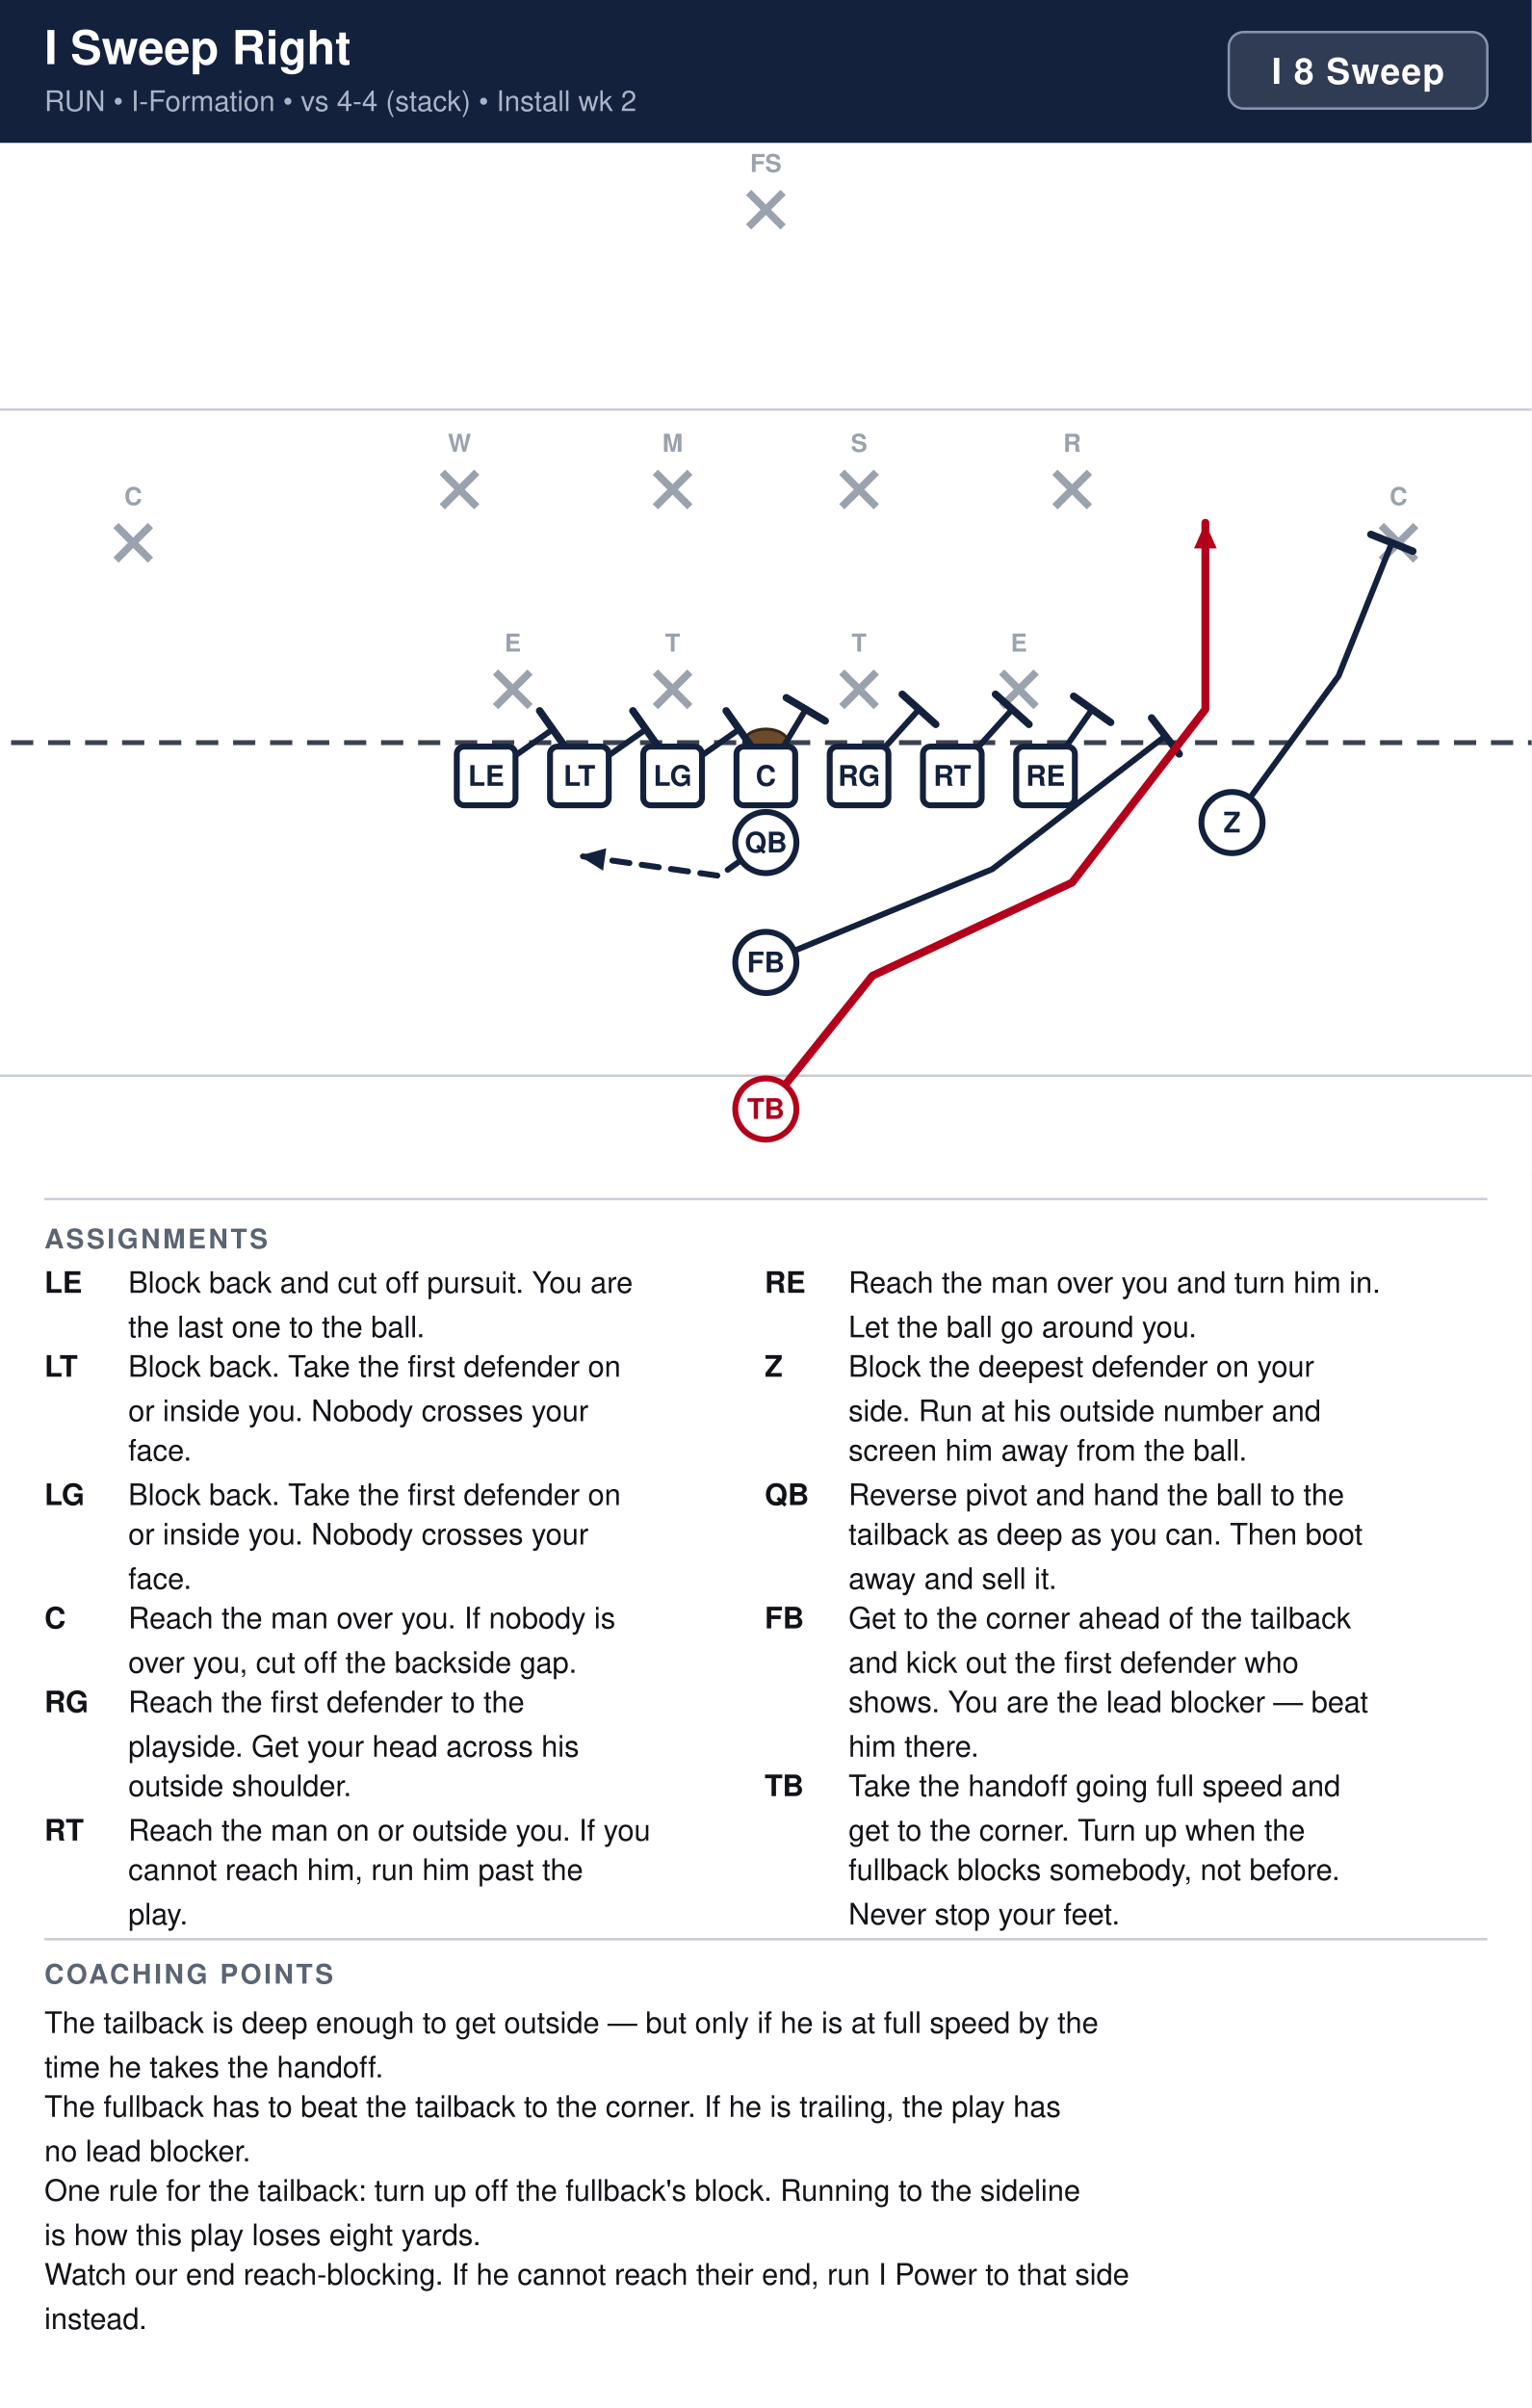
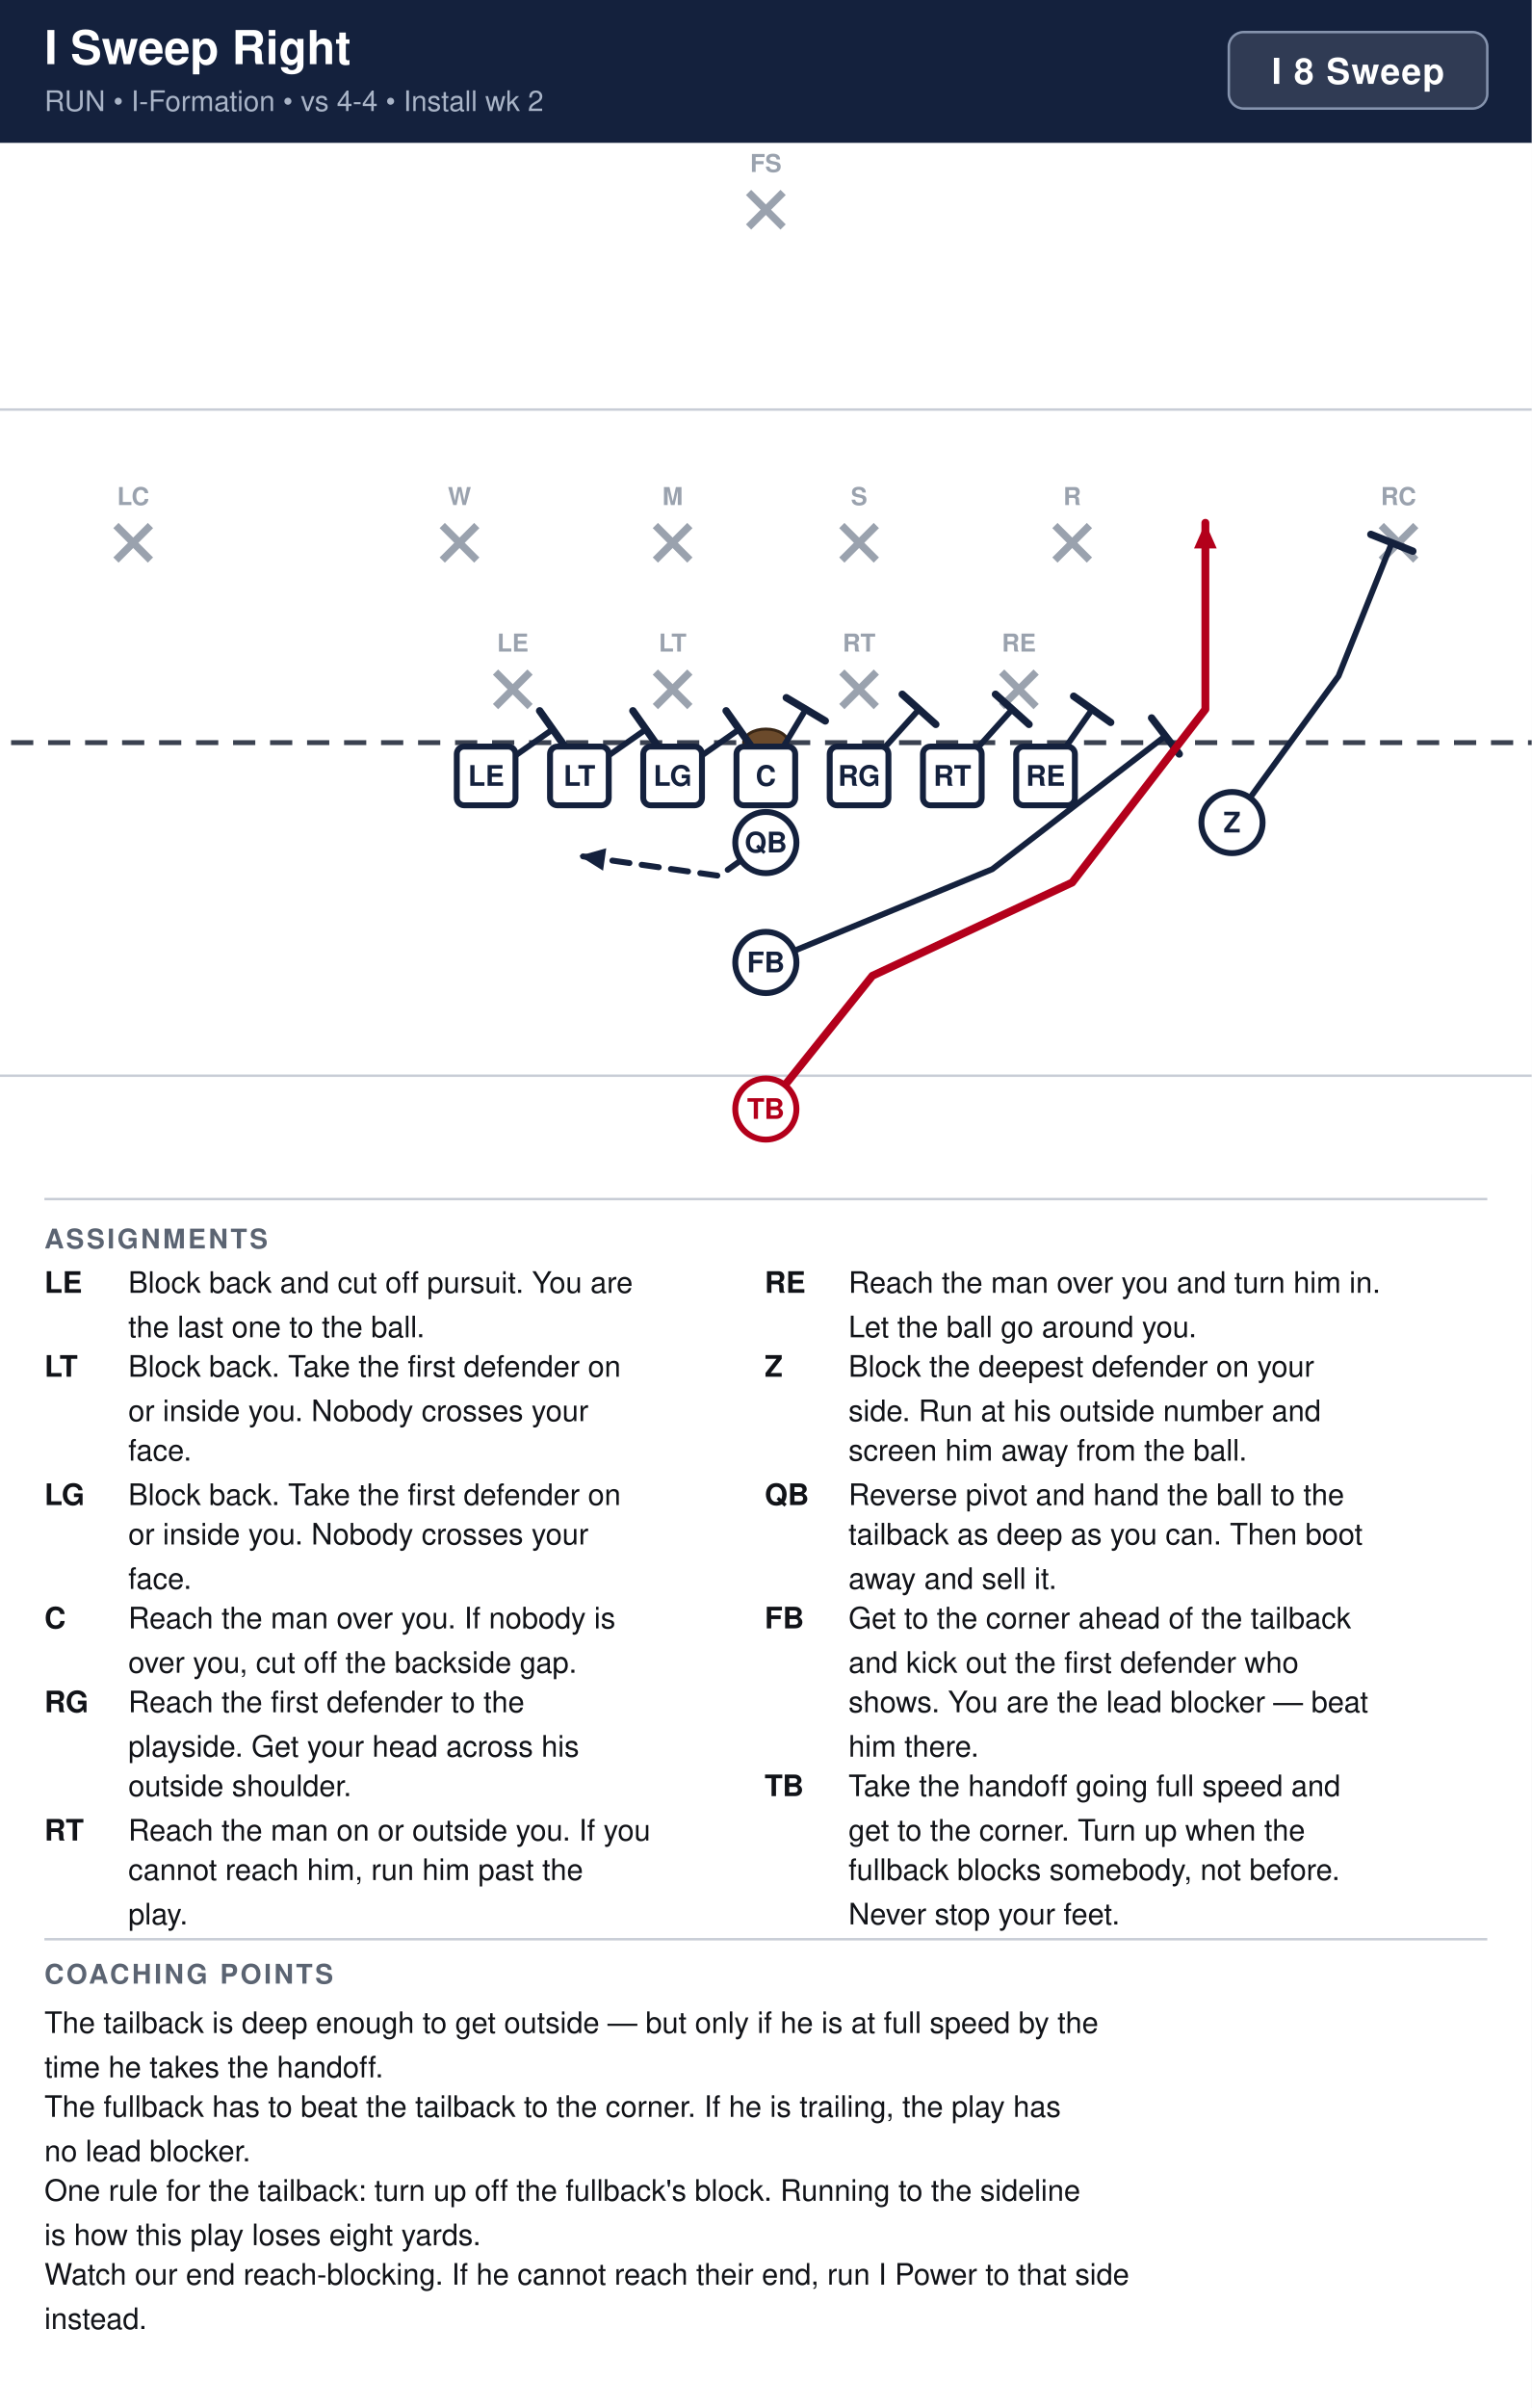
<svg xmlns="http://www.w3.org/2000/svg" width="621" height="976" viewBox="0 0 621 976" font-family="Segoe UI, Helvetica, Arial, sans-serif">
  <rect width="100%" height="100%" fill="#ffffff" />
  <rect x="0" y="0" width="621" height="58" fill="#14213d" />
  <text x="18" y="26" font-size="19" font-weight="700" fill="#ffffff">I Sweep Right</text>
-   <text x="18" y="45" font-size="11.5" fill="#a9b4c7">RUN  •  I-Formation  •  vs 4-4 (stack)  •  Install wk 2</text>
+   <text x="18" y="45" font-size="11.5" fill="#a9b4c7">RUN  •  I-Formation  •  vs 4-4  •  Install wk 2</text>
  <rect x="498.2" y="13" width="104.8" height="31" rx="6" fill="#ffffff" fill-opacity="0.12" stroke="#8593ad" stroke-width="1" />
  <text x="550.6" y="34" text-anchor="middle" font-size="14.5" font-weight="700" fill="#ffffff" letter-spacing="0.5">I 8 Sweep</text>
  <clipPath id="fieldclip">
    <rect x="0" y="58" width="621" height="418" />
  </clipPath>
  <g clip-path="url(#fieldclip)">
    <g transform="translate(-40.5,44.5)">
      <rect x="0" y="0" width="702" height="446" fill="#ffffff" />
      <line x1="0" y1="391.5" x2="702" y2="391.5" stroke="#c8cdd6" stroke-width="1" />
      <line x1="0" y1="121.5" x2="702" y2="121.5" stroke="#c8cdd6" stroke-width="1" />
      <line x1="0" y1="256.5" x2="702" y2="256.5" stroke="#3a4150" stroke-width="2" stroke-dasharray="9 6" />
      <ellipse cx="351.0" cy="256.5" rx="9" ry="5.5" fill="#6b4a2b" stroke="#3a2716" stroke-width="1.2" />
      <line x1="241.4" y1="227.9" x2="255.4" y2="241.9" stroke="#9aa2ae" stroke-width="3" />
      <line x1="255.4" y1="227.9" x2="241.4" y2="241.9" stroke="#9aa2ae" stroke-width="3" />
-       <text x="248.4" y="219.6" text-anchor="middle" font-size="10" fill="#9aa2ae" font-weight="600">E</text>
+       <text x="248.4" y="219.6" text-anchor="middle" font-size="10" fill="#9aa2ae" font-weight="600">LE</text>
      <line x1="306.2" y1="227.9" x2="320.2" y2="241.9" stroke="#9aa2ae" stroke-width="3" />
      <line x1="320.2" y1="227.9" x2="306.2" y2="241.9" stroke="#9aa2ae" stroke-width="3" />
-       <text x="313.2" y="219.6" text-anchor="middle" font-size="10" fill="#9aa2ae" font-weight="600">T</text>
+       <text x="313.2" y="219.6" text-anchor="middle" font-size="10" fill="#9aa2ae" font-weight="600">LT</text>
      <line x1="381.8" y1="227.9" x2="395.8" y2="241.9" stroke="#9aa2ae" stroke-width="3" />
      <line x1="395.8" y1="227.9" x2="381.8" y2="241.9" stroke="#9aa2ae" stroke-width="3" />
-       <text x="388.8" y="219.6" text-anchor="middle" font-size="10" fill="#9aa2ae" font-weight="600">T</text>
+       <text x="388.8" y="219.6" text-anchor="middle" font-size="10" fill="#9aa2ae" font-weight="600">RT</text>
      <line x1="446.6" y1="227.9" x2="460.6" y2="241.9" stroke="#9aa2ae" stroke-width="3" />
      <line x1="460.6" y1="227.9" x2="446.6" y2="241.9" stroke="#9aa2ae" stroke-width="3" />
-       <text x="453.6" y="219.6" text-anchor="middle" font-size="10" fill="#9aa2ae" font-weight="600">E</text>
-       <line x1="219.8" y1="146.9" x2="233.8" y2="160.9" stroke="#9aa2ae" stroke-width="3" />
-       <line x1="233.8" y1="146.9" x2="219.8" y2="160.9" stroke="#9aa2ae" stroke-width="3" />
-       <text x="226.8" y="138.6" text-anchor="middle" font-size="10" fill="#9aa2ae" font-weight="600">W</text>
-       <line x1="306.2" y1="146.9" x2="320.2" y2="160.9" stroke="#9aa2ae" stroke-width="3" />
-       <line x1="320.2" y1="146.9" x2="306.2" y2="160.9" stroke="#9aa2ae" stroke-width="3" />
-       <text x="313.2" y="138.6" text-anchor="middle" font-size="10" fill="#9aa2ae" font-weight="600">M</text>
-       <line x1="381.8" y1="146.9" x2="395.8" y2="160.9" stroke="#9aa2ae" stroke-width="3" />
-       <line x1="395.8" y1="146.9" x2="381.8" y2="160.9" stroke="#9aa2ae" stroke-width="3" />
-       <text x="388.8" y="138.6" text-anchor="middle" font-size="10" fill="#9aa2ae" font-weight="600">S</text>
-       <line x1="468.2" y1="146.9" x2="482.2" y2="160.9" stroke="#9aa2ae" stroke-width="3" />
-       <line x1="482.2" y1="146.9" x2="468.2" y2="160.9" stroke="#9aa2ae" stroke-width="3" />
-       <text x="475.2" y="138.6" text-anchor="middle" font-size="10" fill="#9aa2ae" font-weight="600">R</text>
+       <text x="453.6" y="219.6" text-anchor="middle" font-size="10" fill="#9aa2ae" font-weight="600">RE</text>
+       <line x1="219.8" y1="168.5" x2="233.8" y2="182.5" stroke="#9aa2ae" stroke-width="3" />
+       <line x1="233.8" y1="168.5" x2="219.8" y2="182.5" stroke="#9aa2ae" stroke-width="3" />
+       <text x="226.8" y="160.2" text-anchor="middle" font-size="10" fill="#9aa2ae" font-weight="600">W</text>
+       <line x1="306.2" y1="168.5" x2="320.2" y2="182.5" stroke="#9aa2ae" stroke-width="3" />
+       <line x1="320.2" y1="168.5" x2="306.2" y2="182.5" stroke="#9aa2ae" stroke-width="3" />
+       <text x="313.2" y="160.2" text-anchor="middle" font-size="10" fill="#9aa2ae" font-weight="600">M</text>
+       <line x1="381.8" y1="168.5" x2="395.8" y2="182.5" stroke="#9aa2ae" stroke-width="3" />
+       <line x1="395.8" y1="168.5" x2="381.8" y2="182.5" stroke="#9aa2ae" stroke-width="3" />
+       <text x="388.8" y="160.2" text-anchor="middle" font-size="10" fill="#9aa2ae" font-weight="600">S</text>
+       <line x1="468.2" y1="168.5" x2="482.2" y2="182.5" stroke="#9aa2ae" stroke-width="3" />
+       <line x1="482.2" y1="168.5" x2="468.2" y2="182.5" stroke="#9aa2ae" stroke-width="3" />
+       <text x="475.2" y="160.2" text-anchor="middle" font-size="10" fill="#9aa2ae" font-weight="600">R</text>
      <line x1="87.5" y1="168.5" x2="101.5" y2="182.5" stroke="#9aa2ae" stroke-width="3" />
      <line x1="101.5" y1="168.5" x2="87.5" y2="182.5" stroke="#9aa2ae" stroke-width="3" />
-       <text x="94.5" y="160.2" text-anchor="middle" font-size="10" fill="#9aa2ae" font-weight="600">C</text>
+       <text x="94.5" y="160.2" text-anchor="middle" font-size="10" fill="#9aa2ae" font-weight="600">LC</text>
      <line x1="600.5" y1="168.5" x2="614.5" y2="182.5" stroke="#9aa2ae" stroke-width="3" />
      <line x1="614.5" y1="168.5" x2="600.5" y2="182.5" stroke="#9aa2ae" stroke-width="3" />
-       <text x="607.5" y="160.2" text-anchor="middle" font-size="10" fill="#9aa2ae" font-weight="600">C</text>
+       <text x="607.5" y="160.2" text-anchor="middle" font-size="10" fill="#9aa2ae" font-weight="600">RC</text>
      <line x1="344.0" y1="33.5" x2="358.0" y2="47.5" stroke="#9aa2ae" stroke-width="3" />
      <line x1="358.0" y1="33.5" x2="344.0" y2="47.5" stroke="#9aa2ae" stroke-width="3" />
      <text x="351.0" y="25.2" text-anchor="middle" font-size="10" fill="#9aa2ae" font-weight="600">FS</text>
      <path d="M237.6,270.0 L264.6,251.1" fill="none" stroke="#14213d" stroke-width="2.4" stroke-linecap="round" stroke-linejoin="round" />
      <line x1="259.3" y1="243.6" x2="269.9" y2="258.6" stroke="#14213d" stroke-width="3.0" stroke-linecap="round" />
      <path d="M275.4,270.0 L302.4,251.1" fill="none" stroke="#14213d" stroke-width="2.4" stroke-linecap="round" stroke-linejoin="round" />
      <line x1="297.1" y1="243.6" x2="307.7" y2="258.6" stroke="#14213d" stroke-width="3.0" stroke-linecap="round" />
      <path d="M313.2,270.0 L340.2,251.1" fill="none" stroke="#14213d" stroke-width="2.4" stroke-linecap="round" stroke-linejoin="round" />
      <line x1="334.9" y1="243.6" x2="345.5" y2="258.6" stroke="#14213d" stroke-width="3.0" stroke-linecap="round" />
      <path d="M351.0,270.0 L367.2,243.0" fill="none" stroke="#14213d" stroke-width="2.4" stroke-linecap="round" stroke-linejoin="round" />
      <line x1="359.3" y1="238.3" x2="375.1" y2="247.7" stroke="#14213d" stroke-width="3.0" stroke-linecap="round" />
      <path d="M388.8,270.0 L413.1,243.0" fill="none" stroke="#14213d" stroke-width="2.4" stroke-linecap="round" stroke-linejoin="round" />
      <line x1="406.3" y1="236.9" x2="419.9" y2="249.1" stroke="#14213d" stroke-width="3.0" stroke-linecap="round" />
      <path d="M426.6,270.0 L450.9,243.0" fill="none" stroke="#14213d" stroke-width="2.4" stroke-linecap="round" stroke-linejoin="round" />
      <line x1="444.1" y1="236.9" x2="457.7" y2="249.1" stroke="#14213d" stroke-width="3.0" stroke-linecap="round" />
      <path d="M464.4,270.0 L483.3,243.0" fill="none" stroke="#14213d" stroke-width="2.4" stroke-linecap="round" stroke-linejoin="round" />
      <line x1="475.8" y1="237.7" x2="490.8" y2="248.3" stroke="#14213d" stroke-width="3.0" stroke-linecap="round" />
      <path d="M540.0,288.9 L583.2,229.5 L604.8,175.5" fill="none" stroke="#14213d" stroke-width="2.4" stroke-linecap="round" stroke-linejoin="round" />
      <line x1="596.3" y1="172.1" x2="613.3" y2="178.9" stroke="#14213d" stroke-width="3.0" stroke-linecap="round" />
      <path d="M351.0,297.0 L332.1,310.5 L275.4,302.4" fill="none" stroke="#14213d" stroke-width="2.4" stroke-linecap="round" stroke-linejoin="round" stroke-dasharray="7 5" />
      <polygon points="275.4,302.4 286.3,299.3 285.0,308.4" fill="#14213d" />
      <path d="M351.0,345.6 L442.8,307.8 L513.0,253.8" fill="none" stroke="#14213d" stroke-width="2.4" stroke-linecap="round" stroke-linejoin="round" />
      <line x1="507.4" y1="246.5" x2="518.6" y2="261.1" stroke="#14213d" stroke-width="3.0" stroke-linecap="round" />
      <path d="M351.0,405.0 L394.2,351.0 L475.2,313.2 L529.2,243.0 L529.2,167.4" fill="none" stroke="#b3001b" stroke-width="3.2" stroke-linecap="round" stroke-linejoin="round" />
      <polygon points="529.2,167.4 533.8,177.8 524.6,177.8" fill="#b3001b" />
      <rect x="225.7" y="258.1" width="23.8" height="23.8" rx="3" fill="#ffffff" stroke="#14213d" stroke-width="2.4" />
      <text x="237.6" y="274.0" text-anchor="middle" font-size="11.5" font-weight="700" fill="#14213d">LE</text>
      <rect x="263.5" y="258.1" width="23.8" height="23.8" rx="3" fill="#ffffff" stroke="#14213d" stroke-width="2.4" />
      <text x="275.4" y="274.0" text-anchor="middle" font-size="11.5" font-weight="700" fill="#14213d">LT</text>
      <rect x="301.3" y="258.1" width="23.8" height="23.8" rx="3" fill="#ffffff" stroke="#14213d" stroke-width="2.4" />
      <text x="313.2" y="274.0" text-anchor="middle" font-size="11.5" font-weight="700" fill="#14213d">LG</text>
      <rect x="339.1" y="258.1" width="23.8" height="23.8" rx="3" fill="#ffffff" stroke="#14213d" stroke-width="2.4" />
      <text x="351.0" y="274.0" text-anchor="middle" font-size="11.5" font-weight="700" fill="#14213d">C</text>
      <rect x="376.9" y="258.1" width="23.8" height="23.8" rx="3" fill="#ffffff" stroke="#14213d" stroke-width="2.4" />
      <text x="388.8" y="274.0" text-anchor="middle" font-size="11.5" font-weight="700" fill="#14213d">RG</text>
      <rect x="414.7" y="258.1" width="23.8" height="23.8" rx="3" fill="#ffffff" stroke="#14213d" stroke-width="2.4" />
      <text x="426.6" y="274.0" text-anchor="middle" font-size="11.5" font-weight="700" fill="#14213d">RT</text>
      <rect x="452.5" y="258.1" width="23.8" height="23.8" rx="3" fill="#ffffff" stroke="#14213d" stroke-width="2.4" />
      <text x="464.4" y="274.0" text-anchor="middle" font-size="11.5" font-weight="700" fill="#14213d">RE</text>
      <circle cx="540.0" cy="288.9" r="12.4" fill="#ffffff" stroke="#14213d" stroke-width="2.4" />
      <text x="540.0" y="292.9" text-anchor="middle" font-size="11.5" font-weight="700" fill="#14213d">Z</text>
      <circle cx="351.0" cy="297.0" r="12.4" fill="#ffffff" stroke="#14213d" stroke-width="2.4" />
      <text x="351.0" y="301.0" text-anchor="middle" font-size="11.5" font-weight="700" fill="#14213d">QB</text>
      <circle cx="351.0" cy="345.6" r="12.4" fill="#ffffff" stroke="#14213d" stroke-width="2.4" />
      <text x="351.0" y="349.6" text-anchor="middle" font-size="11.5" font-weight="700" fill="#14213d">FB</text>
      <circle cx="351.0" cy="405.0" r="12.4" fill="#ffffff" stroke="#b3001b" stroke-width="2.4" />
      <text x="351.0" y="409.0" text-anchor="middle" font-size="11.5" font-weight="700" fill="#b3001b">TB</text>
    </g>
  </g>
  <line x1="18" y1="486" x2="603" y2="486" stroke="#c8cdd6" stroke-width="1" />
  <text x="18" y="506" font-size="11" font-weight="700" fill="#5b6472" letter-spacing="1">ASSIGNMENTS</text>
  <text x="18" y="524" font-size="12" font-weight="700" fill="#111318">LE</text>
  <text x="52" y="524" font-size="12" fill="#111318">Block back and cut off pursuit. You are</text>
  <text x="52" y="542" font-size="12" fill="#111318">the last one to the ball.</text>
  <text x="18" y="558" font-size="12" font-weight="700" fill="#111318">LT</text>
  <text x="52" y="558" font-size="12" fill="#111318">Block back. Take the first defender on</text>
  <text x="52" y="576" font-size="12" fill="#111318">or inside you. Nobody crosses your</text>
  <text x="52" y="592" font-size="12" fill="#111318">face.</text>
  <text x="18" y="610" font-size="12" font-weight="700" fill="#111318">LG</text>
  <text x="52" y="610" font-size="12" fill="#111318">Block back. Take the first defender on</text>
  <text x="52" y="626" font-size="12" fill="#111318">or inside you. Nobody crosses your</text>
  <text x="52" y="644" font-size="12" fill="#111318">face.</text>
  <text x="18" y="660" font-size="12" font-weight="700" fill="#111318">C</text>
  <text x="52" y="660" font-size="12" fill="#111318">Reach the man over you. If nobody is</text>
  <text x="52" y="678" font-size="12" fill="#111318">over you, cut off the backside gap.</text>
  <text x="18" y="694" font-size="12" font-weight="700" fill="#111318">RG</text>
  <text x="52" y="694" font-size="12" fill="#111318">Reach the first defender to the</text>
  <text x="52" y="712" font-size="12" fill="#111318">playside. Get your head across his</text>
  <text x="52" y="728" font-size="12" fill="#111318">outside shoulder.</text>
  <text x="18" y="746" font-size="12" font-weight="700" fill="#111318">RT</text>
  <text x="52" y="746" font-size="12" fill="#111318">Reach the man on or outside you. If you</text>
  <text x="52" y="762" font-size="12" fill="#111318">cannot reach him, run him past the</text>
  <text x="52" y="780" font-size="12" fill="#111318">play.</text>
  <text x="310" y="524" font-size="12" font-weight="700" fill="#111318">RE</text>
  <text x="344" y="524" font-size="12" fill="#111318">Reach the man over you and turn him in.</text>
  <text x="344" y="542" font-size="12" fill="#111318">Let the ball go around you.</text>
  <text x="310" y="558" font-size="12" font-weight="700" fill="#111318">Z</text>
  <text x="344" y="558" font-size="12" fill="#111318">Block the deepest defender on your</text>
  <text x="344" y="576" font-size="12" fill="#111318">side. Run at his outside number and</text>
  <text x="344" y="592" font-size="12" fill="#111318">screen him away from the ball.</text>
  <text x="310" y="610" font-size="12" font-weight="700" fill="#111318">QB</text>
  <text x="344" y="610" font-size="12" fill="#111318">Reverse pivot and hand the ball to the</text>
  <text x="344" y="626" font-size="12" fill="#111318">tailback as deep as you can. Then boot</text>
  <text x="344" y="644" font-size="12" fill="#111318">away and sell it.</text>
  <text x="310" y="660" font-size="12" font-weight="700" fill="#111318">FB</text>
  <text x="344" y="660" font-size="12" fill="#111318">Get to the corner ahead of the tailback</text>
  <text x="344" y="678" font-size="12" fill="#111318">and kick out the first defender who</text>
  <text x="344" y="694" font-size="12" fill="#111318">shows. You are the lead blocker — beat</text>
  <text x="344" y="712" font-size="12" fill="#111318">him there.</text>
  <text x="310" y="728" font-size="12" font-weight="700" fill="#111318">TB</text>
  <text x="344" y="728" font-size="12" fill="#111318">Take the handoff going full speed and</text>
  <text x="344" y="746" font-size="12" fill="#111318">get to the corner. Turn up when the</text>
  <text x="344" y="762" font-size="12" fill="#111318">fullback blocks somebody, not before.</text>
  <text x="344" y="780" font-size="12" fill="#111318">Never stop your feet.</text>
  <line x1="18" y1="786" x2="603" y2="786" stroke="#c8cdd6" stroke-width="1" />
  <text x="18" y="804" font-size="11" font-weight="700" fill="#5b6472" letter-spacing="1">COACHING POINTS</text>
  <text x="18" y="824" font-size="12" fill="#111318">The tailback is deep enough to get outside — but only if he is at full speed by the</text>
  <text x="18" y="842" font-size="12" fill="#111318">time he takes the handoff.</text>
  <text x="18" y="858" font-size="12" fill="#111318">The fullback has to beat the tailback to the corner. If he is trailing, the play has</text>
  <text x="18" y="876" font-size="12" fill="#111318">no lead blocker.</text>
  <text x="18" y="892" font-size="12" fill="#111318">One rule for the tailback: turn up off the fullback's block. Running to the sideline</text>
  <text x="18" y="910" font-size="12" fill="#111318">is how this play loses eight yards.</text>
  <text x="18" y="926" font-size="12" fill="#111318">Watch our end reach-blocking. If he cannot reach their end, run I Power to that side</text>
  <text x="18" y="944" font-size="12" fill="#111318">instead.</text>
</svg>
